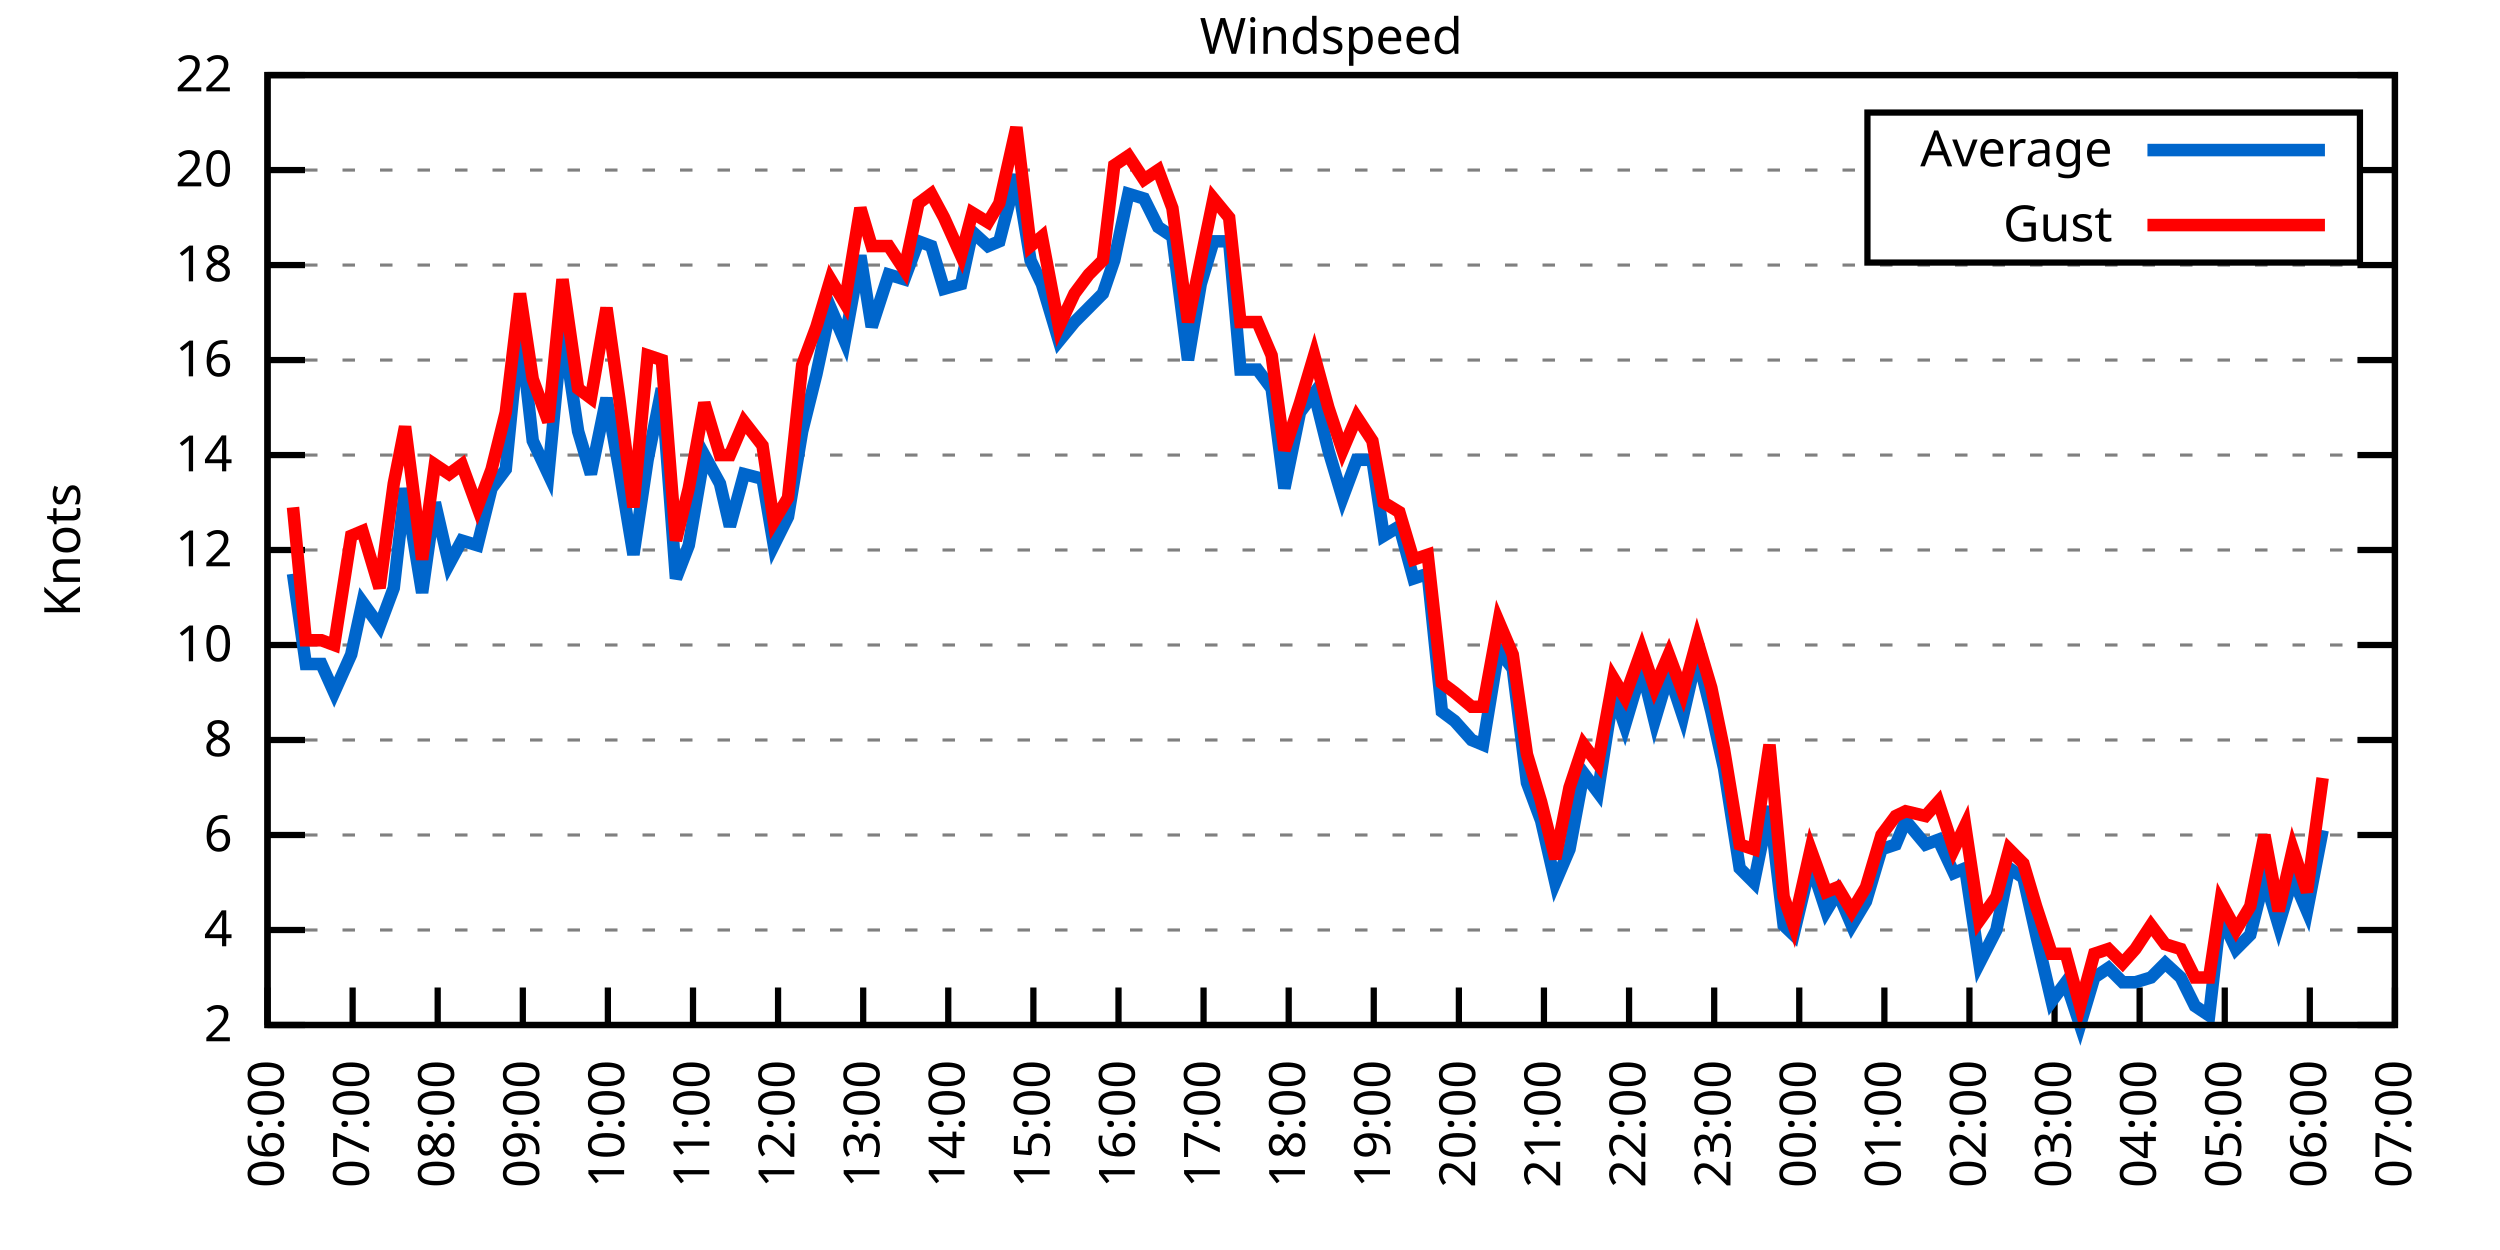
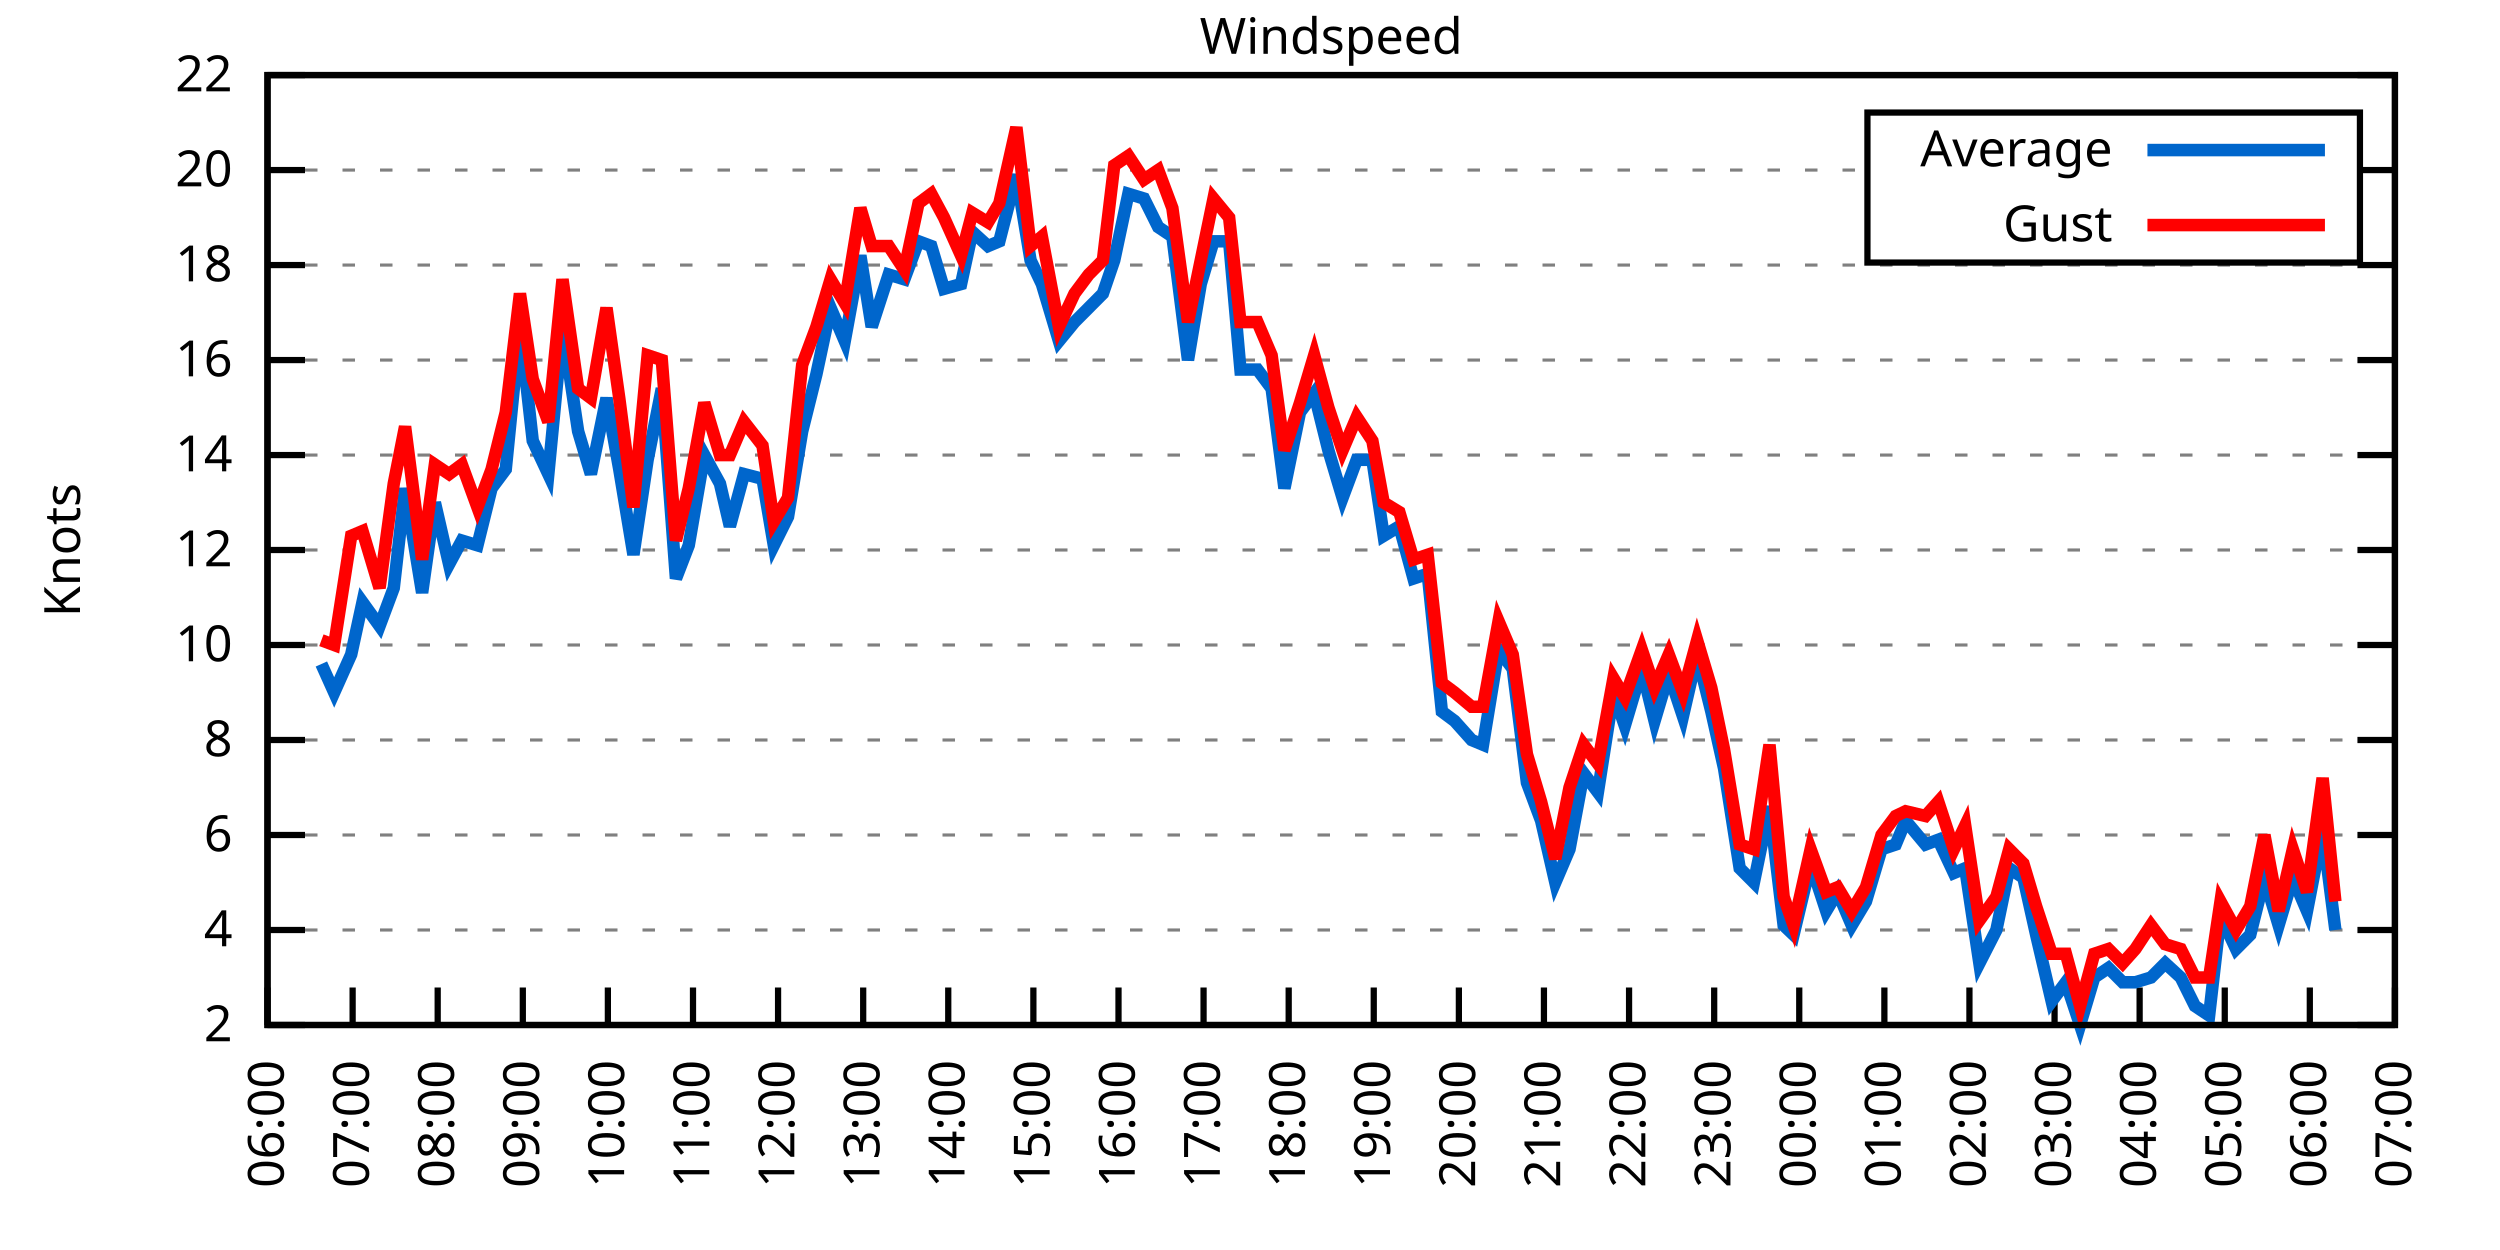
<svg xmlns="http://www.w3.org/2000/svg" xmlns:xlink="http://www.w3.org/1999/xlink" width="400" height="200" viewBox="0 0 400 200">
  <g id="gnuplot_canvas">
    <rect x="0" y="0" width="400" height="200" fill="none" />
    <defs>
      <circle id="gpDot" r="0.5" stroke-width="0.5" stroke="currentColor" />
      <path id="gpPt0" stroke-width="0.333" stroke="currentColor" d="M-1,0 h2 M0,-1 v2" />
      <path id="gpPt1" stroke-width="0.333" stroke="currentColor" d="M-1,-1 L1,1 M1,-1 L-1,1" />
      <path id="gpPt2" stroke-width="0.333" stroke="currentColor" d="M-1,0 L1,0 M0,-1 L0,1 M-1,-1 L1,1 M-1,1 L1,-1" />
      <rect id="gpPt3" stroke-width="0.333" stroke="currentColor" x="-1" y="-1" width="2" height="2" />
      <rect id="gpPt4" stroke-width="0.333" stroke="currentColor" fill="currentColor" x="-1" y="-1" width="2" height="2" />
      <circle id="gpPt5" stroke-width="0.333" stroke="currentColor" cx="0" cy="0" r="1" />
      <use xlink:href="#gpPt5" id="gpPt6" fill="currentColor" stroke="none" />
      <path id="gpPt7" stroke-width="0.333" stroke="currentColor" d="M0,-1.33 L-1.33,0.67 L1.33,0.67 z" />
      <use xlink:href="#gpPt7" id="gpPt8" fill="currentColor" stroke="none" />
      <use xlink:href="#gpPt7" id="gpPt9" stroke="currentColor" transform="rotate(180)" />
      <use xlink:href="#gpPt9" id="gpPt10" fill="currentColor" stroke="none" />
      <use xlink:href="#gpPt3" id="gpPt11" stroke="currentColor" transform="rotate(45)" />
      <use xlink:href="#gpPt11" id="gpPt12" fill="currentColor" stroke="none" />
      <path id="gpPt13" stroke-width="0.333" stroke="currentColor" d="M0,1.330 L1.265,0.411 L0.782,-1.067 L-0.782,-1.076 L-1.265,0.411 z" />
      <use xlink:href="#gpPt13" id="gpPt14" fill="currentColor" stroke="none" />
      <filter id="textbox" filterUnits="objectBoundingBox" x="0" y="0" height="1" width="1">
        <feFlood flood-color="white" flood-opacity="1" result="bgnd" />
        <feComposite in="SourceGraphic" in2="bgnd" operator="atop" />
      </filter>
      <filter id="greybox" filterUnits="objectBoundingBox" x="0" y="0" height="1" width="1">
        <feFlood flood-color="lightgrey" flood-opacity="1" result="grey" />
        <feComposite in="SourceGraphic" in2="grey" operator="atop" />
      </filter>
    </defs>
    <g fill="none" color="white" stroke="currentColor" stroke-width="1.00" stroke-linecap="butt" stroke-linejoin="miter">
</g>
    <g fill="none" color="black" stroke="currentColor" stroke-width="1.00" stroke-linecap="butt" stroke-linejoin="miter">
      <g stroke="none" shape-rendering="crispEdges">
        <polygon fill="rgb(255, 255, 255)" points="42.80,164.00 383.18,164.00 383.18,12.02 42.80,12.02 " />
      </g>
    </g>
    <g fill="none" color="black" stroke="currentColor" stroke-width="1.00" stroke-linecap="butt" stroke-linejoin="miter">
</g>
    <g fill="none" color="black" stroke="black" stroke-width="0.50" stroke-linecap="butt" stroke-linejoin="miter">
</g>
    <g fill="none" color="gray" stroke="currentColor" stroke-width="0.50" stroke-linecap="butt" stroke-linejoin="miter">
      <path stroke="gray" stroke-dasharray="2,4" class="gridline" d="M42.80,164.00 L383.19,164.00  " />
    </g>
    <g fill="none" color="gray" stroke="gray" stroke-width="1.00" stroke-linecap="butt" stroke-linejoin="miter">
</g>
    <g fill="none" color="black" stroke="currentColor" stroke-width="1.00" stroke-linecap="butt" stroke-linejoin="miter">
      <path stroke="black" d="M42.80,164.00 L48.80,164.00 M383.19,164.00 L377.19,164.00  " />
      <g transform="translate(37.20,166.60)" stroke="none" fill="black" font-family="Sans" font-size="8.00" text-anchor="end">
        <text>
          <tspan font-family="Sans"> 2</tspan>
        </text>
      </g>
    </g>
    <g fill="none" color="black" stroke="currentColor" stroke-width="1.00" stroke-linecap="butt" stroke-linejoin="miter">
</g>
    <g fill="none" color="black" stroke="black" stroke-width="0.50" stroke-linecap="butt" stroke-linejoin="miter">
</g>
    <g fill="none" color="gray" stroke="currentColor" stroke-width="0.50" stroke-linecap="butt" stroke-linejoin="miter">
      <path stroke="gray" stroke-dasharray="2,4" class="gridline" d="M42.80,148.80 L383.19,148.80  " />
    </g>
    <g fill="none" color="gray" stroke="gray" stroke-width="1.00" stroke-linecap="butt" stroke-linejoin="miter">
</g>
    <g fill="none" color="black" stroke="currentColor" stroke-width="1.00" stroke-linecap="butt" stroke-linejoin="miter">
      <path stroke="black" d="M42.80,148.80 L48.80,148.80 M383.19,148.80 L377.19,148.80  " />
      <g transform="translate(37.20,151.40)" stroke="none" fill="black" font-family="Sans" font-size="8.00" text-anchor="end">
        <text>
          <tspan font-family="Sans"> 4</tspan>
        </text>
      </g>
    </g>
    <g fill="none" color="black" stroke="currentColor" stroke-width="1.00" stroke-linecap="butt" stroke-linejoin="miter">
</g>
    <g fill="none" color="black" stroke="black" stroke-width="0.50" stroke-linecap="butt" stroke-linejoin="miter">
</g>
    <g fill="none" color="gray" stroke="currentColor" stroke-width="0.50" stroke-linecap="butt" stroke-linejoin="miter">
      <path stroke="gray" stroke-dasharray="2,4" class="gridline" d="M42.80,133.60 L383.19,133.60  " />
    </g>
    <g fill="none" color="gray" stroke="gray" stroke-width="1.00" stroke-linecap="butt" stroke-linejoin="miter">
</g>
    <g fill="none" color="black" stroke="currentColor" stroke-width="1.00" stroke-linecap="butt" stroke-linejoin="miter">
      <path stroke="black" d="M42.80,133.60 L48.80,133.60 M383.19,133.60 L377.19,133.60  " />
      <g transform="translate(37.20,136.20)" stroke="none" fill="black" font-family="Sans" font-size="8.00" text-anchor="end">
        <text>
          <tspan font-family="Sans"> 6</tspan>
        </text>
      </g>
    </g>
    <g fill="none" color="black" stroke="currentColor" stroke-width="1.00" stroke-linecap="butt" stroke-linejoin="miter">
</g>
    <g fill="none" color="black" stroke="black" stroke-width="0.50" stroke-linecap="butt" stroke-linejoin="miter">
</g>
    <g fill="none" color="gray" stroke="currentColor" stroke-width="0.50" stroke-linecap="butt" stroke-linejoin="miter">
      <path stroke="gray" stroke-dasharray="2,4" class="gridline" d="M42.80,118.40 L383.19,118.40  " />
    </g>
    <g fill="none" color="gray" stroke="gray" stroke-width="1.00" stroke-linecap="butt" stroke-linejoin="miter">
</g>
    <g fill="none" color="black" stroke="currentColor" stroke-width="1.00" stroke-linecap="butt" stroke-linejoin="miter">
      <path stroke="black" d="M42.80,118.40 L48.80,118.40 M383.19,118.40 L377.19,118.40  " />
      <g transform="translate(37.20,121.00)" stroke="none" fill="black" font-family="Sans" font-size="8.00" text-anchor="end">
        <text>
          <tspan font-family="Sans"> 8</tspan>
        </text>
      </g>
    </g>
    <g fill="none" color="black" stroke="currentColor" stroke-width="1.00" stroke-linecap="butt" stroke-linejoin="miter">
</g>
    <g fill="none" color="black" stroke="black" stroke-width="0.50" stroke-linecap="butt" stroke-linejoin="miter">
</g>
    <g fill="none" color="gray" stroke="currentColor" stroke-width="0.50" stroke-linecap="butt" stroke-linejoin="miter">
      <path stroke="gray" stroke-dasharray="2,4" class="gridline" d="M42.80,103.20 L383.19,103.20  " />
    </g>
    <g fill="none" color="gray" stroke="gray" stroke-width="1.00" stroke-linecap="butt" stroke-linejoin="miter">
</g>
    <g fill="none" color="black" stroke="currentColor" stroke-width="1.00" stroke-linecap="butt" stroke-linejoin="miter">
      <path stroke="black" d="M42.80,103.20 L48.80,103.20 M383.19,103.20 L377.19,103.20  " />
      <g transform="translate(37.20,105.80)" stroke="none" fill="black" font-family="Sans" font-size="8.00" text-anchor="end">
        <text>
          <tspan font-family="Sans"> 10</tspan>
        </text>
      </g>
    </g>
    <g fill="none" color="black" stroke="currentColor" stroke-width="1.00" stroke-linecap="butt" stroke-linejoin="miter">
</g>
    <g fill="none" color="black" stroke="black" stroke-width="0.50" stroke-linecap="butt" stroke-linejoin="miter">
</g>
    <g fill="none" color="gray" stroke="currentColor" stroke-width="0.50" stroke-linecap="butt" stroke-linejoin="miter">
      <path stroke="gray" stroke-dasharray="2,4" class="gridline" d="M42.80,88.00 L383.19,88.00  " />
    </g>
    <g fill="none" color="gray" stroke="gray" stroke-width="1.00" stroke-linecap="butt" stroke-linejoin="miter">
</g>
    <g fill="none" color="black" stroke="currentColor" stroke-width="1.00" stroke-linecap="butt" stroke-linejoin="miter">
      <path stroke="black" d="M42.80,88.00 L48.80,88.00 M383.19,88.00 L377.19,88.00  " />
      <g transform="translate(37.20,90.60)" stroke="none" fill="black" font-family="Sans" font-size="8.00" text-anchor="end">
        <text>
          <tspan font-family="Sans"> 12</tspan>
        </text>
      </g>
    </g>
    <g fill="none" color="black" stroke="currentColor" stroke-width="1.00" stroke-linecap="butt" stroke-linejoin="miter">
</g>
    <g fill="none" color="black" stroke="black" stroke-width="0.50" stroke-linecap="butt" stroke-linejoin="miter">
</g>
    <g fill="none" color="gray" stroke="currentColor" stroke-width="0.50" stroke-linecap="butt" stroke-linejoin="miter">
      <path stroke="gray" stroke-dasharray="2,4" class="gridline" d="M42.80,72.81 L383.19,72.81  " />
    </g>
    <g fill="none" color="gray" stroke="gray" stroke-width="1.00" stroke-linecap="butt" stroke-linejoin="miter">
</g>
    <g fill="none" color="black" stroke="currentColor" stroke-width="1.00" stroke-linecap="butt" stroke-linejoin="miter">
      <path stroke="black" d="M42.80,72.81 L48.80,72.81 M383.19,72.81 L377.19,72.81  " />
      <g transform="translate(37.20,75.41)" stroke="none" fill="black" font-family="Sans" font-size="8.00" text-anchor="end">
        <text>
          <tspan font-family="Sans"> 14</tspan>
        </text>
      </g>
    </g>
    <g fill="none" color="black" stroke="currentColor" stroke-width="1.00" stroke-linecap="butt" stroke-linejoin="miter">
</g>
    <g fill="none" color="black" stroke="black" stroke-width="0.50" stroke-linecap="butt" stroke-linejoin="miter">
</g>
    <g fill="none" color="gray" stroke="currentColor" stroke-width="0.50" stroke-linecap="butt" stroke-linejoin="miter">
      <path stroke="gray" stroke-dasharray="2,4" class="gridline" d="M42.80,57.61 L383.19,57.61  " />
    </g>
    <g fill="none" color="gray" stroke="gray" stroke-width="1.00" stroke-linecap="butt" stroke-linejoin="miter">
</g>
    <g fill="none" color="black" stroke="currentColor" stroke-width="1.00" stroke-linecap="butt" stroke-linejoin="miter">
      <path stroke="black" d="M42.80,57.61 L48.80,57.61 M383.19,57.61 L377.19,57.61  " />
      <g transform="translate(37.20,60.21)" stroke="none" fill="black" font-family="Sans" font-size="8.00" text-anchor="end">
        <text>
          <tspan font-family="Sans"> 16</tspan>
        </text>
      </g>
    </g>
    <g fill="none" color="black" stroke="currentColor" stroke-width="1.00" stroke-linecap="butt" stroke-linejoin="miter">
</g>
    <g fill="none" color="black" stroke="black" stroke-width="0.50" stroke-linecap="butt" stroke-linejoin="miter">
</g>
    <g fill="none" color="gray" stroke="currentColor" stroke-width="0.50" stroke-linecap="butt" stroke-linejoin="miter">
      <path stroke="gray" stroke-dasharray="2,4" class="gridline" d="M42.80,42.41 L383.19,42.41  " />
    </g>
    <g fill="none" color="gray" stroke="gray" stroke-width="1.00" stroke-linecap="butt" stroke-linejoin="miter">
</g>
    <g fill="none" color="black" stroke="currentColor" stroke-width="1.00" stroke-linecap="butt" stroke-linejoin="miter">
      <path stroke="black" d="M42.80,42.41 L48.80,42.41 M383.19,42.41 L377.19,42.41  " />
      <g transform="translate(37.20,45.01)" stroke="none" fill="black" font-family="Sans" font-size="8.00" text-anchor="end">
        <text>
          <tspan font-family="Sans"> 18</tspan>
        </text>
      </g>
    </g>
    <g fill="none" color="black" stroke="currentColor" stroke-width="1.00" stroke-linecap="butt" stroke-linejoin="miter">
</g>
    <g fill="none" color="black" stroke="black" stroke-width="0.50" stroke-linecap="butt" stroke-linejoin="miter">
</g>
    <g fill="none" color="gray" stroke="currentColor" stroke-width="0.50" stroke-linecap="butt" stroke-linejoin="miter">
      <path stroke="gray" stroke-dasharray="2,4" class="gridline" d="M42.80,27.21 L298.79,27.21 M377.59,27.21 L383.19,27.21  " />
    </g>
    <g fill="none" color="gray" stroke="gray" stroke-width="1.00" stroke-linecap="butt" stroke-linejoin="miter">
</g>
    <g fill="none" color="black" stroke="currentColor" stroke-width="1.00" stroke-linecap="butt" stroke-linejoin="miter">
      <path stroke="black" d="M42.80,27.21 L48.80,27.21 M383.19,27.21 L377.19,27.21  " />
      <g transform="translate(37.20,29.81)" stroke="none" fill="black" font-family="Sans" font-size="8.00" text-anchor="end">
        <text>
          <tspan font-family="Sans"> 20</tspan>
        </text>
      </g>
    </g>
    <g fill="none" color="black" stroke="currentColor" stroke-width="1.00" stroke-linecap="butt" stroke-linejoin="miter">
</g>
    <g fill="none" color="black" stroke="black" stroke-width="0.50" stroke-linecap="butt" stroke-linejoin="miter">
</g>
    <g fill="none" color="gray" stroke="currentColor" stroke-width="0.50" stroke-linecap="butt" stroke-linejoin="miter">
      <path stroke="gray" stroke-dasharray="2,4" class="gridline" d="M42.80,12.01 L383.19,12.01  " />
    </g>
    <g fill="none" color="gray" stroke="gray" stroke-width="1.00" stroke-linecap="butt" stroke-linejoin="miter">
</g>
    <g fill="none" color="black" stroke="currentColor" stroke-width="1.00" stroke-linecap="butt" stroke-linejoin="miter">
      <path stroke="black" d="M42.80,12.01 L48.80,12.01 M383.19,12.01 L377.19,12.01  " />
      <g transform="translate(37.20,14.61)" stroke="none" fill="black" font-family="Sans" font-size="8.00" text-anchor="end">
        <text>
          <tspan font-family="Sans"> 22</tspan>
        </text>
      </g>
    </g>
    <g fill="none" color="black" stroke="currentColor" stroke-width="1.00" stroke-linecap="butt" stroke-linejoin="miter">
      <path stroke="black" d="M42.80,164.00 L42.80,158.00  " />
      <g transform="translate(45.40,169.60) rotate(270.00)" stroke="none" fill="black" font-family="Sans" font-size="8.00" text-anchor="end">
        <text>
          <tspan font-family="Sans">06:00</tspan>
        </text>
      </g>
    </g>
    <g fill="none" color="black" stroke="currentColor" stroke-width="1.00" stroke-linecap="butt" stroke-linejoin="miter">
      <path stroke="black" d="M56.42,164.00 L56.42,158.00  " />
      <g transform="translate(59.02,169.60) rotate(270.00)" stroke="none" fill="black" font-family="Sans" font-size="8.00" text-anchor="end">
        <text>
          <tspan font-family="Sans">07:00</tspan>
        </text>
      </g>
    </g>
    <g fill="none" color="black" stroke="currentColor" stroke-width="1.00" stroke-linecap="butt" stroke-linejoin="miter">
      <path stroke="black" d="M70.03,164.00 L70.03,158.00  " />
      <g transform="translate(72.63,169.60) rotate(270.00)" stroke="none" fill="black" font-family="Sans" font-size="8.00" text-anchor="end">
        <text>
          <tspan font-family="Sans">08:00</tspan>
        </text>
      </g>
    </g>
    <g fill="none" color="black" stroke="currentColor" stroke-width="1.00" stroke-linecap="butt" stroke-linejoin="miter">
      <path stroke="black" d="M83.65,164.00 L83.65,158.00  " />
      <g transform="translate(86.25,169.60) rotate(270.00)" stroke="none" fill="black" font-family="Sans" font-size="8.00" text-anchor="end">
        <text>
          <tspan font-family="Sans">09:00</tspan>
        </text>
      </g>
    </g>
    <g fill="none" color="black" stroke="currentColor" stroke-width="1.00" stroke-linecap="butt" stroke-linejoin="miter">
      <path stroke="black" d="M97.26,164.00 L97.26,158.00  " />
      <g transform="translate(99.86,169.60) rotate(270.00)" stroke="none" fill="black" font-family="Sans" font-size="8.00" text-anchor="end">
        <text>
          <tspan font-family="Sans">10:00</tspan>
        </text>
      </g>
    </g>
    <g fill="none" color="black" stroke="currentColor" stroke-width="1.00" stroke-linecap="butt" stroke-linejoin="miter">
      <path stroke="black" d="M110.88,164.00 L110.88,158.00  " />
      <g transform="translate(113.48,169.60) rotate(270.00)" stroke="none" fill="black" font-family="Sans" font-size="8.00" text-anchor="end">
        <text>
          <tspan font-family="Sans">11:00</tspan>
        </text>
      </g>
    </g>
    <g fill="none" color="black" stroke="currentColor" stroke-width="1.00" stroke-linecap="butt" stroke-linejoin="miter">
      <path stroke="black" d="M124.49,164.00 L124.49,158.00  " />
      <g transform="translate(127.09,169.60) rotate(270.00)" stroke="none" fill="black" font-family="Sans" font-size="8.00" text-anchor="end">
        <text>
          <tspan font-family="Sans">12:00</tspan>
        </text>
      </g>
    </g>
    <g fill="none" color="black" stroke="currentColor" stroke-width="1.00" stroke-linecap="butt" stroke-linejoin="miter">
      <path stroke="black" d="M138.11,164.00 L138.11,158.00  " />
      <g transform="translate(140.71,169.60) rotate(270.00)" stroke="none" fill="black" font-family="Sans" font-size="8.00" text-anchor="end">
        <text>
          <tspan font-family="Sans">13:00</tspan>
        </text>
      </g>
    </g>
    <g fill="none" color="black" stroke="currentColor" stroke-width="1.00" stroke-linecap="butt" stroke-linejoin="miter">
      <path stroke="black" d="M151.72,164.00 L151.72,158.00  " />
      <g transform="translate(154.32,169.60) rotate(270.00)" stroke="none" fill="black" font-family="Sans" font-size="8.00" text-anchor="end">
        <text>
          <tspan font-family="Sans">14:00</tspan>
        </text>
      </g>
    </g>
    <g fill="none" color="black" stroke="currentColor" stroke-width="1.00" stroke-linecap="butt" stroke-linejoin="miter">
      <path stroke="black" d="M165.34,164.00 L165.34,158.00  " />
      <g transform="translate(167.94,169.60) rotate(270.00)" stroke="none" fill="black" font-family="Sans" font-size="8.00" text-anchor="end">
        <text>
          <tspan font-family="Sans">15:00</tspan>
        </text>
      </g>
    </g>
    <g fill="none" color="black" stroke="currentColor" stroke-width="1.00" stroke-linecap="butt" stroke-linejoin="miter">
      <path stroke="black" d="M178.96,164.00 L178.96,158.00  " />
      <g transform="translate(181.56,169.60) rotate(270.00)" stroke="none" fill="black" font-family="Sans" font-size="8.00" text-anchor="end">
        <text>
          <tspan font-family="Sans">16:00</tspan>
        </text>
      </g>
    </g>
    <g fill="none" color="black" stroke="currentColor" stroke-width="1.00" stroke-linecap="butt" stroke-linejoin="miter">
      <path stroke="black" d="M192.57,164.00 L192.57,158.00  " />
      <g transform="translate(195.17,169.60) rotate(270.00)" stroke="none" fill="black" font-family="Sans" font-size="8.00" text-anchor="end">
        <text>
          <tspan font-family="Sans">17:00</tspan>
        </text>
      </g>
    </g>
    <g fill="none" color="black" stroke="currentColor" stroke-width="1.00" stroke-linecap="butt" stroke-linejoin="miter">
      <path stroke="black" d="M206.19,164.00 L206.19,158.00  " />
      <g transform="translate(208.79,169.60) rotate(270.00)" stroke="none" fill="black" font-family="Sans" font-size="8.00" text-anchor="end">
        <text>
          <tspan font-family="Sans">18:00</tspan>
        </text>
      </g>
    </g>
    <g fill="none" color="black" stroke="currentColor" stroke-width="1.00" stroke-linecap="butt" stroke-linejoin="miter">
      <path stroke="black" d="M219.80,164.00 L219.80,158.00  " />
      <g transform="translate(222.40,169.60) rotate(270.00)" stroke="none" fill="black" font-family="Sans" font-size="8.00" text-anchor="end">
        <text>
          <tspan font-family="Sans">19:00</tspan>
        </text>
      </g>
    </g>
    <g fill="none" color="black" stroke="currentColor" stroke-width="1.00" stroke-linecap="butt" stroke-linejoin="miter">
      <path stroke="black" d="M233.42,164.00 L233.42,158.00  " />
      <g transform="translate(236.02,169.60) rotate(270.00)" stroke="none" fill="black" font-family="Sans" font-size="8.00" text-anchor="end">
        <text>
          <tspan font-family="Sans">20:00</tspan>
        </text>
      </g>
    </g>
    <g fill="none" color="black" stroke="currentColor" stroke-width="1.00" stroke-linecap="butt" stroke-linejoin="miter">
      <path stroke="black" d="M247.03,164.00 L247.03,158.00  " />
      <g transform="translate(249.63,169.60) rotate(270.00)" stroke="none" fill="black" font-family="Sans" font-size="8.00" text-anchor="end">
        <text>
          <tspan font-family="Sans">21:00</tspan>
        </text>
      </g>
    </g>
    <g fill="none" color="black" stroke="currentColor" stroke-width="1.00" stroke-linecap="butt" stroke-linejoin="miter">
      <path stroke="black" d="M260.65,164.00 L260.65,158.00  " />
      <g transform="translate(263.25,169.60) rotate(270.00)" stroke="none" fill="black" font-family="Sans" font-size="8.00" text-anchor="end">
        <text>
          <tspan font-family="Sans">22:00</tspan>
        </text>
      </g>
    </g>
    <g fill="none" color="black" stroke="currentColor" stroke-width="1.00" stroke-linecap="butt" stroke-linejoin="miter">
      <path stroke="black" d="M274.27,164.00 L274.27,158.00  " />
      <g transform="translate(276.87,169.60) rotate(270.00)" stroke="none" fill="black" font-family="Sans" font-size="8.00" text-anchor="end">
        <text>
          <tspan font-family="Sans">23:00</tspan>
        </text>
      </g>
    </g>
    <g fill="none" color="black" stroke="currentColor" stroke-width="1.00" stroke-linecap="butt" stroke-linejoin="miter">
      <path stroke="black" d="M287.88,164.00 L287.88,158.00  " />
      <g transform="translate(290.48,169.60) rotate(270.00)" stroke="none" fill="black" font-family="Sans" font-size="8.00" text-anchor="end">
        <text>
          <tspan font-family="Sans">00:00</tspan>
        </text>
      </g>
    </g>
    <g fill="none" color="black" stroke="currentColor" stroke-width="1.00" stroke-linecap="butt" stroke-linejoin="miter">
      <path stroke="black" d="M301.50,164.00 L301.50,158.00  " />
      <g transform="translate(304.10,169.60) rotate(270.00)" stroke="none" fill="black" font-family="Sans" font-size="8.00" text-anchor="end">
        <text>
          <tspan font-family="Sans">01:00</tspan>
        </text>
      </g>
    </g>
    <g fill="none" color="black" stroke="currentColor" stroke-width="1.00" stroke-linecap="butt" stroke-linejoin="miter">
      <path stroke="black" d="M315.11,164.00 L315.11,158.00  " />
      <g transform="translate(317.71,169.60) rotate(270.00)" stroke="none" fill="black" font-family="Sans" font-size="8.00" text-anchor="end">
        <text>
          <tspan font-family="Sans">02:00</tspan>
        </text>
      </g>
    </g>
    <g fill="none" color="black" stroke="currentColor" stroke-width="1.00" stroke-linecap="butt" stroke-linejoin="miter">
      <path stroke="black" d="M328.73,164.00 L328.73,158.00  " />
      <g transform="translate(331.33,169.60) rotate(270.00)" stroke="none" fill="black" font-family="Sans" font-size="8.00" text-anchor="end">
        <text>
          <tspan font-family="Sans">03:00</tspan>
        </text>
      </g>
    </g>
    <g fill="none" color="black" stroke="currentColor" stroke-width="1.00" stroke-linecap="butt" stroke-linejoin="miter">
      <path stroke="black" d="M342.34,164.00 L342.34,158.00  " />
      <g transform="translate(344.94,169.60) rotate(270.00)" stroke="none" fill="black" font-family="Sans" font-size="8.00" text-anchor="end">
        <text>
          <tspan font-family="Sans">04:00</tspan>
        </text>
      </g>
    </g>
    <g fill="none" color="black" stroke="currentColor" stroke-width="1.00" stroke-linecap="butt" stroke-linejoin="miter">
      <path stroke="black" d="M355.96,164.00 L355.96,158.00  " />
      <g transform="translate(358.56,169.60) rotate(270.00)" stroke="none" fill="black" font-family="Sans" font-size="8.00" text-anchor="end">
        <text>
          <tspan font-family="Sans">05:00</tspan>
        </text>
      </g>
    </g>
    <g fill="none" color="black" stroke="currentColor" stroke-width="1.00" stroke-linecap="butt" stroke-linejoin="miter">
      <path stroke="black" d="M369.57,164.00 L369.57,158.00  " />
      <g transform="translate(372.17,169.60) rotate(270.00)" stroke="none" fill="black" font-family="Sans" font-size="8.00" text-anchor="end">
        <text>
          <tspan font-family="Sans">06:00</tspan>
        </text>
      </g>
    </g>
    <g fill="none" color="black" stroke="currentColor" stroke-width="1.00" stroke-linecap="butt" stroke-linejoin="miter">
      <path stroke="black" d="M383.19,164.00 L383.19,158.00  " />
      <g transform="translate(385.79,169.60) rotate(270.00)" stroke="none" fill="black" font-family="Sans" font-size="8.00" text-anchor="end">
        <text>
          <tspan font-family="Sans">07:00</tspan>
        </text>
      </g>
    </g>
    <g fill="none" color="black" stroke="currentColor" stroke-width="1.00" stroke-linecap="butt" stroke-linejoin="miter">
</g>
    <g fill="none" color="black" stroke="currentColor" stroke-width="1.00" stroke-linecap="butt" stroke-linejoin="miter">
      <path stroke="black" d="M42.80,12.01 L42.80,164.00 L383.19,164.00 L383.19,12.01 L42.80,12.01 Z  " />
    </g>
    <g fill="none" color="black" stroke="currentColor" stroke-width="1.00" stroke-linecap="butt" stroke-linejoin="miter">
</g>
    <g fill="none" color="black" stroke="currentColor" stroke-width="1.00" stroke-linecap="butt" stroke-linejoin="miter">
      <path stroke="black" d="M298.79,42.01 L298.79,18.01 L377.59,18.01 L377.59,42.01 L298.79,42.01 Z  " />
    </g>
    <g id="Windspeed_plot_1">
      <g fill="none" color="white" stroke="black" stroke-width="2.00" stroke-linecap="butt" stroke-linejoin="miter">
</g>
      <g fill="none" color="black" stroke="currentColor" stroke-width="2.00" stroke-linecap="butt" stroke-linejoin="miter">
        <g transform="translate(337.99,26.61)" stroke="none" fill="black" font-family="Sans" font-size="8.00" text-anchor="end">
          <text>
            <tspan font-family="Sans">Average</tspan>
          </text>
        </g>
      </g>
      <g fill="none" color="black" stroke="currentColor" stroke-width="2.00" stroke-linecap="butt" stroke-linejoin="miter">
-         <path stroke="rgb(  0, 102, 204)" d="M343.59,24.01 L371.99,24.01 M46.88,91.80 L48.93,106.24 L51.42,106.24 L53.47,110.80 L56.19,104.72 L58.00,96.36   L60.73,100.16 L63.00,94.08 L64.81,78.13 L67.54,94.84 L69.58,80.41 L71.85,90.28 L73.89,86.49 L76.39,87.25   L78.65,78.13 L80.92,75.09 L83.19,52.29 L85.24,70.53 L87.73,75.85 L90.00,52.29 L92.50,69.01 L94.54,75.85   L97.04,63.69 L99.08,75.09 L101.35,88.76 L103.62,73.57 L105.89,62.17 L108.15,92.56 L110.20,87.25 L112.69,72.81   L115.19,77.37 L116.78,84.21 L119.05,75.85 L122.00,76.61 L123.81,87.25 L126.08,82.69 L128.35,69.01 L130.62,59.89   L132.89,49.25 L135.16,54.57 L137.66,40.89 L139.47,52.29 L142.19,43.93 L144.69,44.69 L146.96,38.61 L149.00,39.37   L151.04,46.21 L153.77,45.45 L155.58,37.09 L158.08,39.37 L159.89,38.61 L162.62,27.97 L164.89,41.65 L166.70,45.45   L169.43,54.57 L171.92,51.53 L174.19,49.25 L176.46,46.97 L178.28,41.65 L180.54,31.01 L183.04,31.77 L185.31,36.33   L187.58,37.85 L190.08,57.61 L192.12,45.45 L194.16,38.61 L196.66,38.61 L198.47,59.13 L201.19,59.13 L203.46,62.17   L205.51,78.13 L208.00,65.97 L210.27,62.93 L212.54,72.05 L214.81,79.65 L217.08,73.57 L219.58,73.57 L221.39,85.73   L223.89,84.21 L226.16,92.56 L228.43,91.80 L230.70,113.84 L232.74,115.36 L235.46,118.40 L237.28,119.16 L239.77,103.96   L242.04,107.00 L244.31,125.24 L246.58,131.32 L248.85,141.20 L251.12,135.88 L253.39,123.72 L255.66,126.76 L258.15,110.80   L259.97,116.12 L262.69,107.00 L264.73,115.36 L267.00,107.76 L269.27,114.60 L271.54,104.72 L273.81,113.84 L275.85,122.96   L278.35,138.92 L280.62,141.20 L283.12,129.04 L285.38,148.04 L286.97,149.56 L289.70,138.16 L292.19,145.76 L294.01,142.72   L296.28,148.04 L298.55,144.24 L301.04,135.88 L303.31,135.12 L304.90,131.32 L308.08,135.12 L310.12,134.36 L312.62,139.68   L314.43,138.92 L316.70,154.12 L319.42,148.80 L321.47,138.92 L323.74,140.44 L325.78,149.56 L328.27,160.20 L330.54,157.16   L332.81,164.00 L335.08,156.40 L337.35,154.88 L339.62,157.16 L341.66,157.16 L344.16,156.40 L346.43,154.12 L348.92,156.40   L351.19,160.96 L353.46,162.48 L355.28,146.52 L357.77,151.84 L360.04,149.56 L362.31,140.44 L364.58,148.04 L366.85,140.44   L369.12,145.76 L371.62,132.84  " />
+         <path stroke="rgb(  0, 102, 204)" d="M343.59,24.01 L371.99,24.01 M51.42,106.24 L53.47,110.80 L56.19,104.72 L58.00,96.36 L60.73,100.16 L63.00,94.08   L64.81,78.13 L67.54,94.84 L69.58,80.41 L71.85,90.28 L73.89,86.49 L76.39,87.25 L78.65,78.13 L80.92,75.09   L83.19,52.29 L85.24,70.53 L87.73,75.85 L90.00,52.29 L92.50,69.01 L94.54,75.85 L97.04,63.69 L99.08,75.09   L101.35,88.76 L103.62,73.57 L105.89,62.17 L108.15,92.56 L110.20,87.25 L112.69,72.81 L115.19,77.37 L116.78,84.21   L119.05,75.85 L122.00,76.61 L123.81,87.25 L126.08,82.69 L128.35,69.01 L130.62,59.89 L132.89,49.25 L135.16,54.57   L137.66,40.89 L139.47,52.29 L142.19,43.93 L144.69,44.69 L146.96,38.61 L149.00,39.37 L151.04,46.21 L153.77,45.45   L155.58,37.09 L158.08,39.37 L159.89,38.61 L162.62,27.97 L164.89,41.65 L166.70,45.45 L169.43,54.57 L171.92,51.53   L174.19,49.25 L176.46,46.97 L178.28,41.65 L180.54,31.01 L183.04,31.77 L185.31,36.33 L187.58,37.85 L190.08,57.61   L192.12,45.45 L194.16,38.61 L196.66,38.61 L198.47,59.13 L201.19,59.13 L203.46,62.17 L205.51,78.13 L208.00,65.97   L210.27,62.93 L212.54,72.05 L214.81,79.65 L217.08,73.57 L219.58,73.57 L221.39,85.73 L223.89,84.21 L226.16,92.56   L228.43,91.80 L230.70,113.84 L232.74,115.36 L235.46,118.40 L237.28,119.16 L239.77,103.96 L242.04,107.00 L244.31,125.24   L246.58,131.32 L248.85,141.20 L251.12,135.88 L253.39,123.72 L255.66,126.76 L258.15,110.80 L259.97,116.12 L262.69,107.00   L264.73,115.36 L267.00,107.76 L269.27,114.60 L271.54,104.72 L273.81,113.84 L275.85,122.96 L278.35,138.92 L280.62,141.20   L283.12,129.04 L285.38,148.04 L286.97,149.56 L289.70,138.16 L292.19,145.76 L294.01,142.72 L296.28,148.04 L298.55,144.24   L301.04,135.88 L303.31,135.12 L304.90,131.32 L308.08,135.12 L310.12,134.36 L312.62,139.68 L314.43,138.92 L316.70,154.12   L319.42,148.80 L321.47,138.92 L323.74,140.44 L325.78,149.56 L328.27,160.20 L330.54,157.16 L332.81,164.00 L335.08,156.40   L337.35,154.88 L339.62,157.16 L341.66,157.16 L344.16,156.40 L346.43,154.12 L348.92,156.40 L351.19,160.96 L353.46,162.48   L355.28,146.52 L357.77,151.84 L360.04,149.56 L362.31,140.44 L364.58,148.04 L366.85,140.44 L369.12,145.76 L371.62,132.84   L373.66,148.80  " />
      </g>
    </g>
    <g id="Windspeed_plot_2">
      <g fill="none" color="black" stroke="currentColor" stroke-width="2.00" stroke-linecap="butt" stroke-linejoin="miter">
        <g transform="translate(337.99,38.61)" stroke="none" fill="black" font-family="Sans" font-size="8.00" text-anchor="end">
          <text>
            <tspan font-family="Sans">Gust</tspan>
          </text>
        </g>
      </g>
      <g fill="none" color="black" stroke="currentColor" stroke-width="2.00" stroke-linecap="butt" stroke-linejoin="miter">
-         <path stroke="rgb(255,   0,   0)" d="M343.59,36.01 L371.99,36.01 M46.88,81.17 L48.93,102.44 L51.42,102.44 L53.47,103.20 L56.19,85.73 L58.00,84.97   L60.73,94.08 L63.00,77.37 L64.81,68.25 L67.54,89.52 L69.58,74.33 L71.85,75.85 L73.89,74.33 L76.39,81.17   L78.65,75.09 L80.92,65.97 L83.19,46.97 L85.24,60.65 L87.73,67.49 L90.00,44.69 L92.50,62.17 L94.54,63.69   L97.04,49.25 L99.08,63.69 L101.35,81.17 L103.62,56.85 L105.89,57.61 L108.15,86.49 L110.20,78.13 L112.69,64.45   L115.19,72.81 L116.78,72.81 L119.05,67.49 L122.00,71.29 L123.81,83.45 L126.08,79.65 L128.35,58.37 L130.62,52.29   L132.89,44.69 L135.16,48.49 L137.66,33.29 L139.47,39.37 L142.19,39.37 L144.69,43.17 L146.96,32.53 L149.00,31.01   L151.04,34.81 L153.77,40.89 L155.58,34.05 L158.08,35.57 L159.89,32.53 L162.62,20.37 L164.89,39.37 L166.70,37.85   L169.43,52.29 L171.92,46.97 L174.19,43.93 L176.46,41.65 L178.28,26.45 L180.54,24.93 L183.04,28.73 L185.31,27.21   L187.58,33.29 L190.08,51.53 L192.12,41.65 L194.16,31.77 L196.66,34.81 L198.47,51.53 L201.19,51.53 L203.46,56.85   L205.51,72.05 L208.00,64.45 L210.27,56.85 L212.54,65.21 L214.81,72.05 L217.08,66.73 L219.58,70.53 L221.39,80.41   L223.89,81.93 L226.16,89.52 L228.43,88.76 L230.70,109.28 L232.74,110.80 L235.46,113.08 L237.28,113.08 L239.77,99.40   L242.04,104.72 L244.31,120.68 L246.58,128.28 L248.85,137.40 L251.12,126.00 L253.39,119.16 L255.66,122.20 L258.15,108.52   L259.97,111.56 L262.69,103.96 L264.73,110.04 L267.00,104.72 L269.27,110.80 L271.54,102.44 L273.81,110.04 L275.85,119.92   L278.35,135.12 L280.62,135.88 L283.12,119.16 L285.38,143.48 L286.97,148.04 L289.70,135.88 L292.19,142.72 L294.01,141.96   L296.28,145.76 L298.55,141.96 L301.04,133.60 L303.31,130.56 L304.90,129.80 L308.08,130.56 L310.12,128.28 L312.62,135.88   L314.43,132.08 L316.70,147.28 L319.42,143.48 L321.47,135.88 L323.74,138.16 L325.78,145.00 L328.27,152.60 L330.54,152.60   L332.81,160.96 L335.08,152.60 L337.35,151.84 L339.62,154.12 L341.66,151.84 L344.16,148.04 L346.43,151.08 L348.92,151.84   L351.19,156.40 L353.46,156.40 L355.28,144.24 L357.77,148.80 L360.04,145.00 L362.31,133.60 L364.58,145.76 L366.85,135.88   L369.12,142.72 L371.62,124.48  " />
+         <path stroke="rgb(255,   0,   0)" d="M343.59,36.01 L371.99,36.01 M51.42,102.44 L53.47,103.20 L56.19,85.73 L58.00,84.97 L60.73,94.08 L63.00,77.37   L64.81,68.25 L67.54,89.52 L69.58,74.33 L71.85,75.85 L73.89,74.33 L76.39,81.17 L78.65,75.09 L80.92,65.97   L83.19,46.97 L85.24,60.65 L87.73,67.49 L90.00,44.69 L92.50,62.17 L94.54,63.69 L97.04,49.25 L99.08,63.69   L101.35,81.17 L103.62,56.85 L105.89,57.61 L108.15,86.49 L110.20,78.13 L112.69,64.45 L115.19,72.81 L116.78,72.81   L119.05,67.49 L122.00,71.29 L123.81,83.45 L126.08,79.65 L128.35,58.37 L130.62,52.29 L132.89,44.69 L135.16,48.49   L137.66,33.29 L139.47,39.37 L142.19,39.37 L144.69,43.17 L146.96,32.53 L149.00,31.01 L151.04,34.81 L153.77,40.89   L155.58,34.05 L158.08,35.57 L159.89,32.53 L162.62,20.37 L164.89,39.37 L166.70,37.85 L169.43,52.29 L171.92,46.97   L174.19,43.93 L176.46,41.65 L178.28,26.45 L180.54,24.93 L183.04,28.73 L185.31,27.21 L187.58,33.29 L190.08,51.53   L192.12,41.65 L194.16,31.77 L196.66,34.81 L198.47,51.53 L201.19,51.53 L203.46,56.85 L205.51,72.05 L208.00,64.45   L210.27,56.85 L212.54,65.21 L214.81,72.05 L217.08,66.73 L219.58,70.53 L221.39,80.41 L223.89,81.93 L226.16,89.52   L228.43,88.76 L230.70,109.28 L232.74,110.80 L235.46,113.08 L237.28,113.08 L239.77,99.40 L242.04,104.72 L244.31,120.68   L246.58,128.28 L248.85,137.40 L251.12,126.00 L253.39,119.16 L255.66,122.20 L258.15,108.52 L259.97,111.56 L262.69,103.96   L264.73,110.04 L267.00,104.72 L269.27,110.80 L271.54,102.44 L273.81,110.04 L275.85,119.92 L278.35,135.12 L280.62,135.88   L283.12,119.16 L285.38,143.48 L286.97,148.04 L289.70,135.88 L292.19,142.72 L294.01,141.96 L296.28,145.76 L298.55,141.96   L301.04,133.60 L303.31,130.56 L304.90,129.80 L308.08,130.56 L310.12,128.28 L312.62,135.88 L314.43,132.08 L316.70,147.28   L319.42,143.48 L321.47,135.88 L323.74,138.16 L325.78,145.00 L328.27,152.60 L330.54,152.60 L332.81,160.96 L335.08,152.60   L337.35,151.84 L339.62,154.12 L341.66,151.84 L344.16,148.04 L346.43,151.08 L348.92,151.84 L351.19,156.40 L353.46,156.40   L355.28,144.24 L357.77,148.80 L360.04,145.00 L362.31,133.60 L364.58,145.76 L366.85,135.88 L369.12,142.72 L371.62,124.48   L373.66,144.24  " />
      </g>
    </g>
    <g fill="none" color="black" stroke="currentColor" stroke-width="2.00" stroke-linecap="butt" stroke-linejoin="miter">
</g>
    <g fill="none" color="black" stroke="black" stroke-width="1.00" stroke-linecap="butt" stroke-linejoin="miter">
</g>
    <g fill="none" color="black" stroke="currentColor" stroke-width="1.00" stroke-linecap="butt" stroke-linejoin="miter">
      <path stroke="black" d="M42.80,12.01 L42.80,164.00 L383.19,164.00 L383.19,12.01 L42.80,12.01 Z  " />
      <g transform="translate(12.80,88.01) rotate(270.00)" stroke="none" fill="black" font-family="Sans" font-size="8.00" text-anchor="middle">
        <text>
          <tspan font-family="Sans">Knots</tspan>
        </text>
      </g>
    </g>
    <g fill="none" color="black" stroke="currentColor" stroke-width="1.00" stroke-linecap="butt" stroke-linejoin="miter">
</g>
    <g fill="none" color="black" stroke="currentColor" stroke-width="1.00" stroke-linecap="butt" stroke-linejoin="miter">
      <g transform="translate(212.99,8.61)" stroke="none" fill="black" font-family="Sans" font-size="8.00" text-anchor="middle">
        <text>
          <tspan font-family="Sans">Windspeed</tspan>
        </text>
      </g>
    </g>
    <g fill="none" color="black" stroke="currentColor" stroke-width="1.00" stroke-linecap="butt" stroke-linejoin="miter">
</g>
  </g>
</svg>
